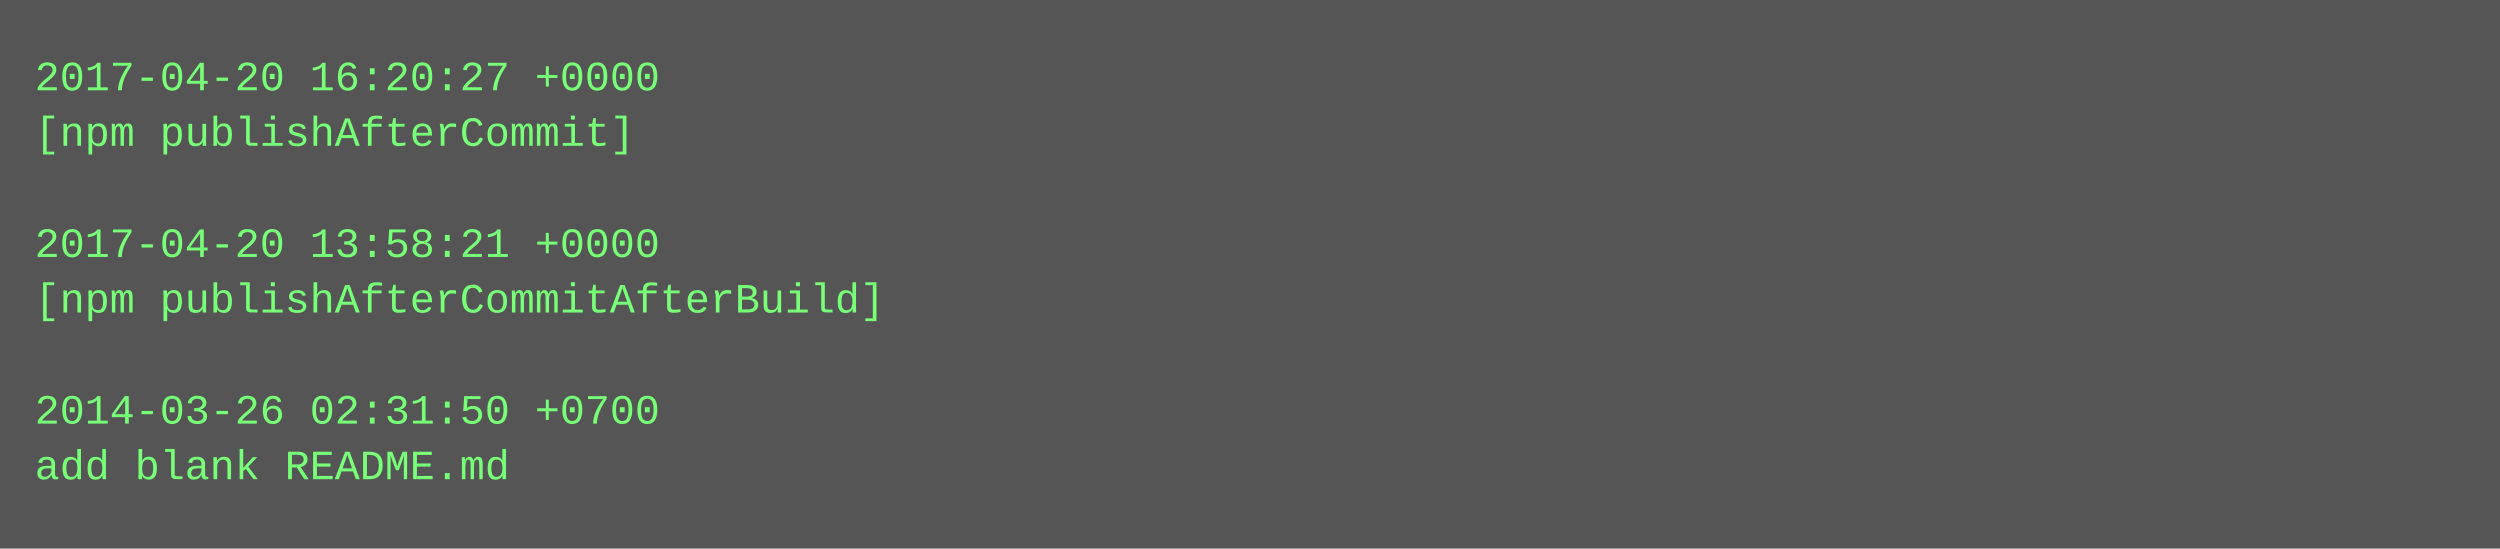
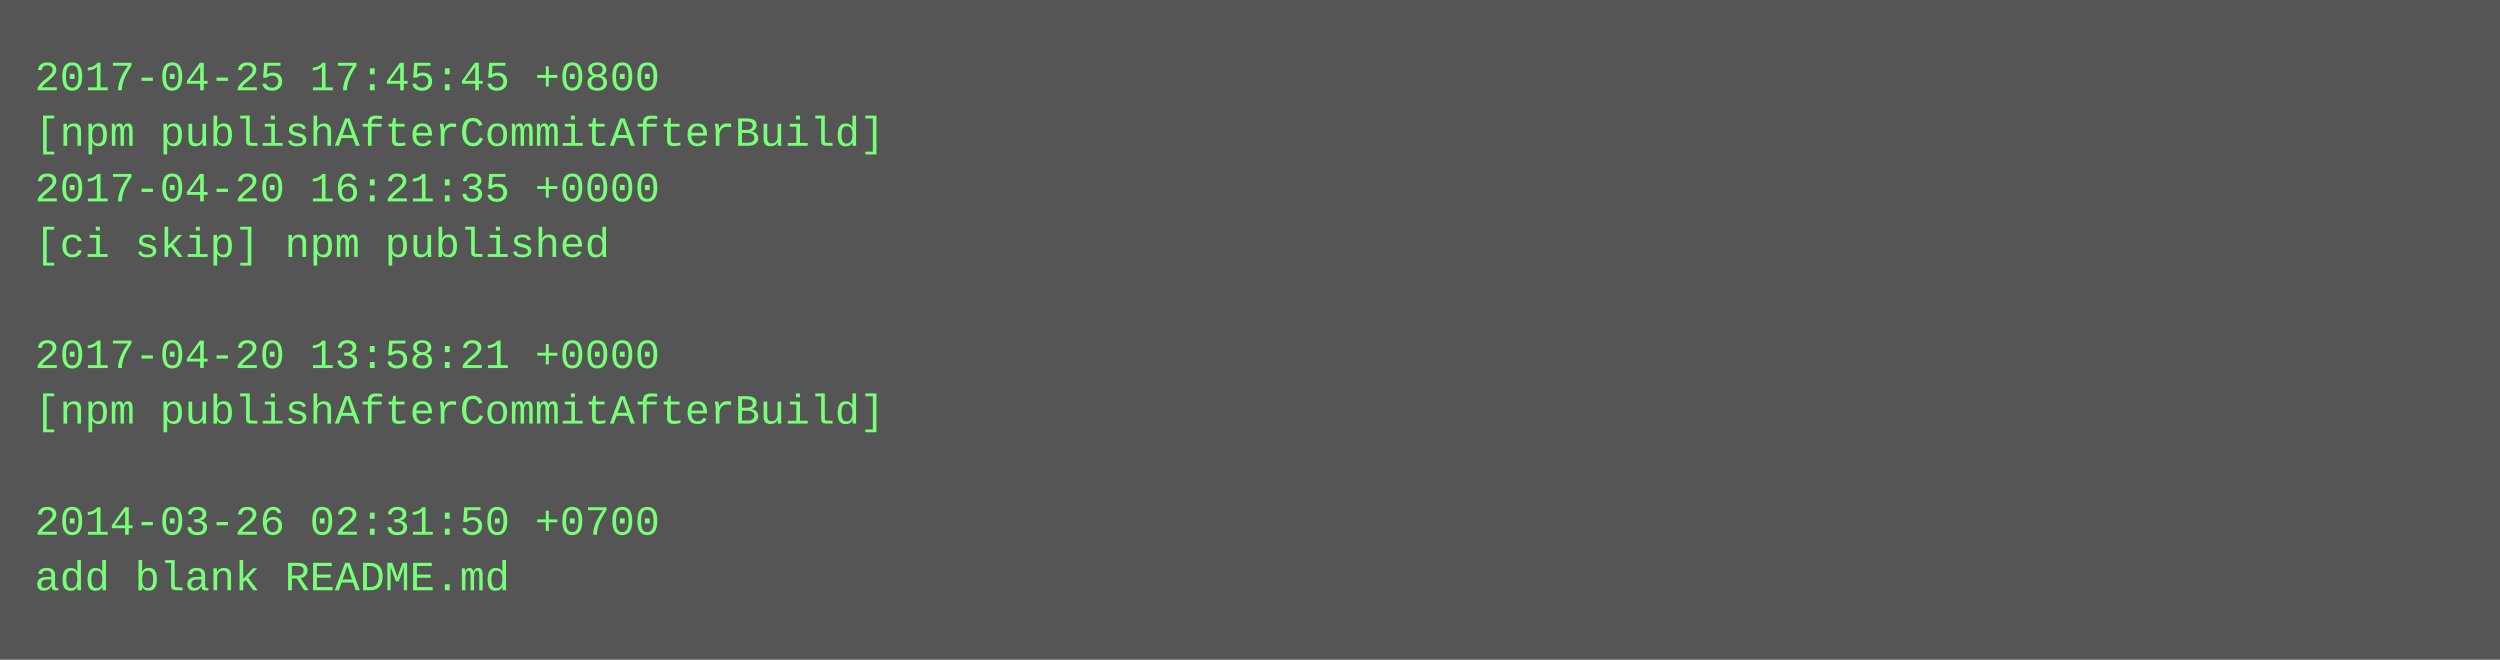
- <svg xmlns="http://www.w3.org/2000/svg" height="158" width="720">
-   <rect height="158" fill="#555" width="720" />
+ <svg xmlns="http://www.w3.org/2000/svg" height="190" width="720">
+   <rect height="190" fill="#555" width="720" />
  <text fill="#7f7" font-family="Courier New" font-size="12" xml:space="preserve">
-     <tspan x="10" y="26">2017-04-20 16:20:27 +0000</tspan>
-     <tspan x="10" y="42">[npm publishAfterCommit]</tspan>
-     <tspan x="10" y="58" />
-     <tspan x="10" y="74">2017-04-20 13:58:21 +0000</tspan>
-     <tspan x="10" y="90">[npm publishAfterCommitAfterBuild]</tspan>
-     <tspan x="10" y="106" />
-     <tspan x="10" y="122">2014-03-26 02:31:50 +0700</tspan>
-     <tspan x="10" y="138">add blank README.md</tspan>
+     <tspan x="10" y="26">2017-04-25 17:45:45 +0800</tspan>
+     <tspan x="10" y="42">[npm publishAfterCommitAfterBuild]</tspan>
+     <tspan x="10" y="58">2017-04-20 16:21:35 +0000</tspan>
+     <tspan x="10" y="74">[ci skip] npm published</tspan>
+     <tspan x="10" y="90" />
+     <tspan x="10" y="106">2017-04-20 13:58:21 +0000</tspan>
+     <tspan x="10" y="122">[npm publishAfterCommitAfterBuild]</tspan>
+     <tspan x="10" y="138" />
+     <tspan x="10" y="154">2014-03-26 02:31:50 +0700</tspan>
+     <tspan x="10" y="170">add blank README.md</tspan>
  </text>
</svg>
